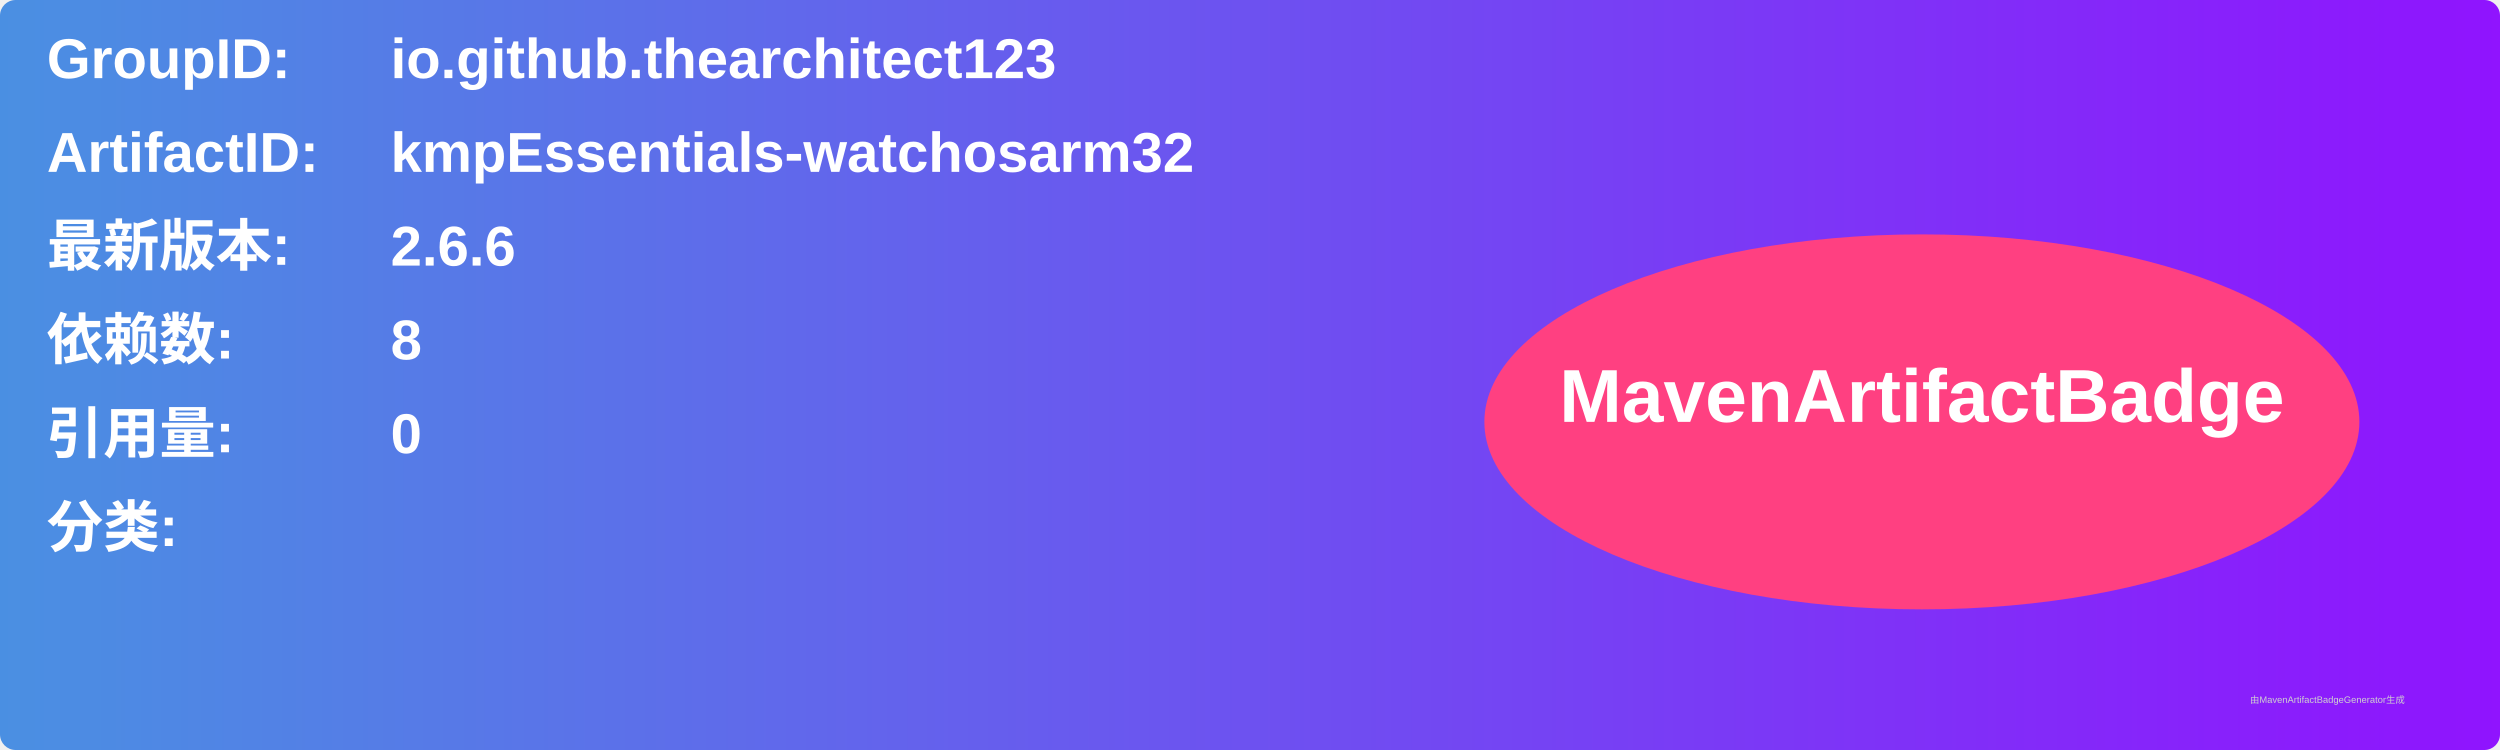
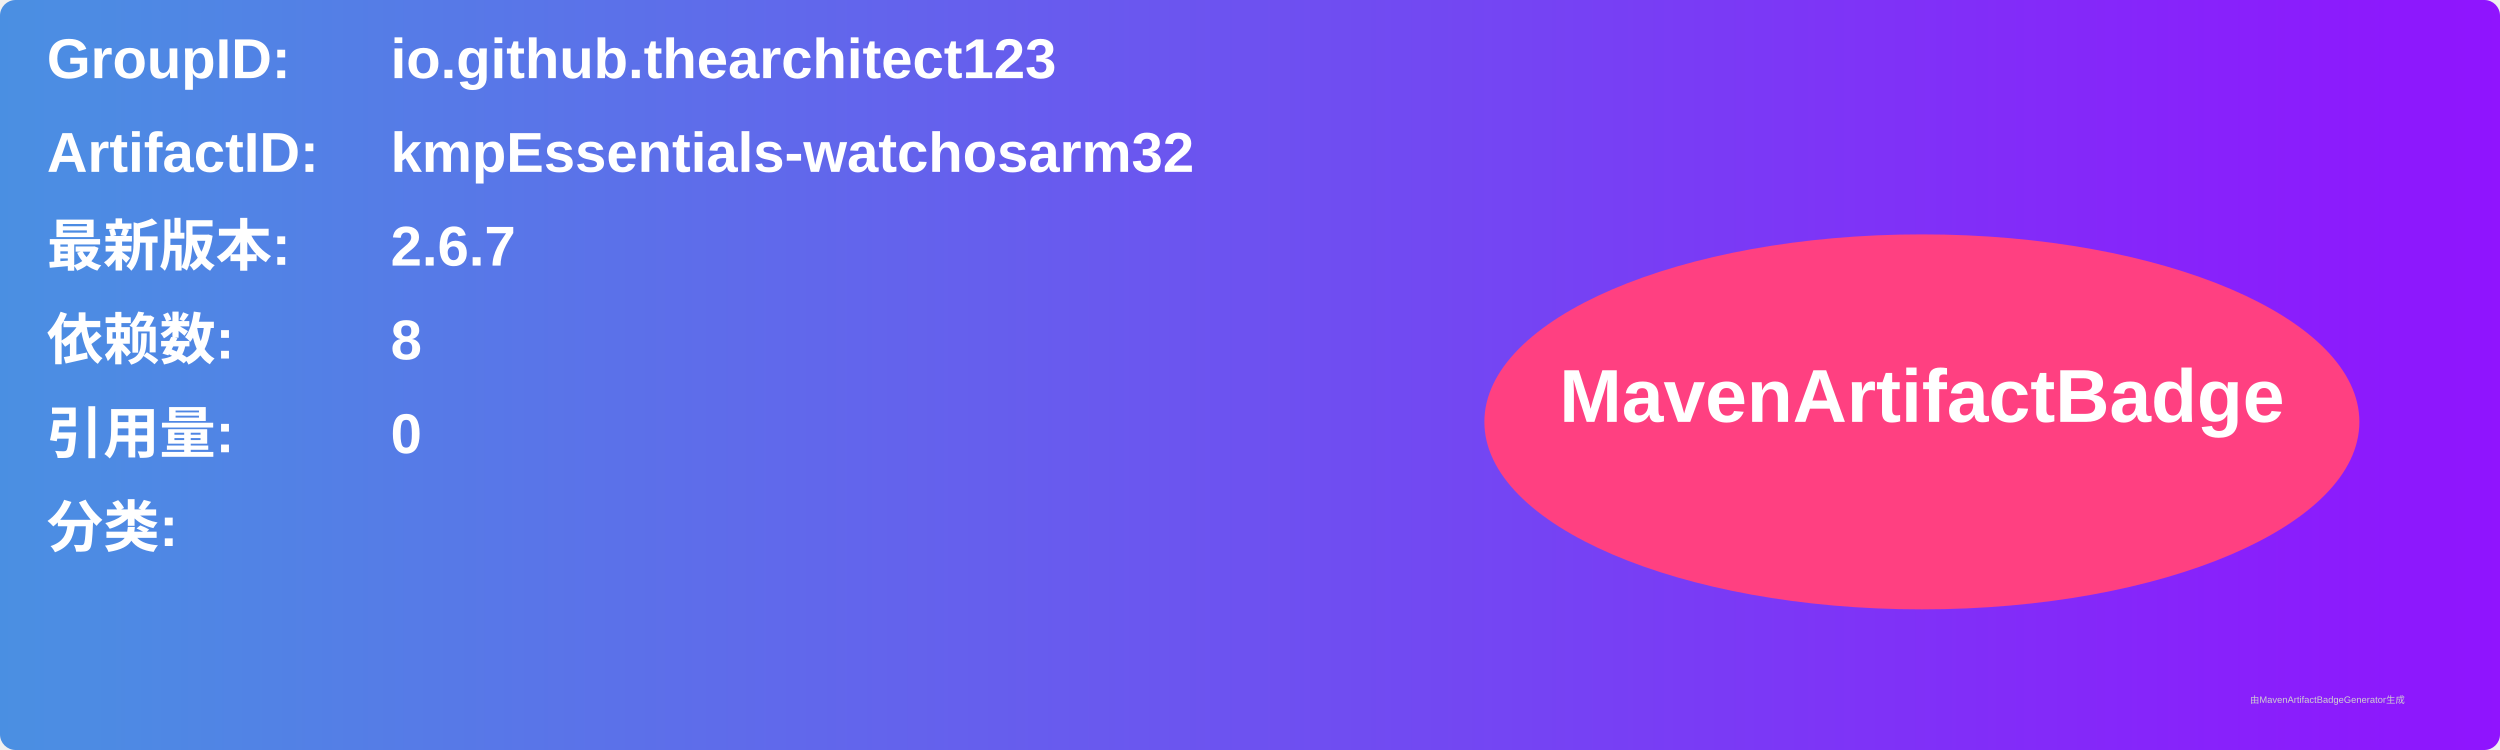
<svg xmlns="http://www.w3.org/2000/svg" width="800" height="240" viewBox="0 0 800 240">
  <linearGradient id="grad" x1="0%" y1="0%" x2="100%" y2="0%">
    <stop offset="0%" stop-color="#4a90e2" />
    <stop offset="100%" stop-color="#9013fe" />
  </linearGradient>
  <rect width="100%" height="100%" rx="5" ry="5" fill="url(#grad)" />
  <g transform="translate(15, 15)">
    <text x="0" y="10" font-family="Arial" font-size="18" fill="white" font-weight="bold" width="260">GroupID:</text>
    <text x="110" y="10" font-family="Arial" font-size="18" fill="white" font-weight="bold" width="460">io.github.thearchitect123</text>
    <text x="0" y="40" font-family="Arial" font-size="18" fill="white" font-weight="bold" width="260">ArtifactID:</text>
    <text x="110" y="40" font-family="Arial" font-size="18" fill="white" font-weight="bold" width="460">kmpEssentials-watchosarm32</text>
    <text x="0" y="70" font-family="Arial" font-size="18" fill="white" font-weight="bold">最新版本:</text>
    <text x="110" y="70" font-family="Arial" font-size="18" fill="white" font-weight="bold">
-       <tspan font-weight="bold">2.6.6</tspan>
+       <tspan font-weight="bold">2.6.7</tspan>
    </text>
    <text x="0" y="100" font-family="Arial" font-size="18" fill="white" font-weight="bold">依赖数: </text>
    <text x="110" y="100" font-family="Arial" font-size="18" fill="white">
      <tspan font-weight="bold">8</tspan>
    </text>
    <text x="0" y="130" font-family="Arial" font-size="18" fill="white" font-weight="bold">引用量: </text>
    <text x="110" y="130" font-family="Arial" font-size="18" fill="white">
      <tspan font-weight="bold">0</tspan>
    </text>
    <text x="0" y="160" font-family="Arial" font-size="18" fill="white" font-weight="bold">分类:</text>
    <text x="10" y="190" font-family="Arial" font-size="10" fill="white">
      <tspan font-weight="bold" />
    </text>
    <ellipse cx="600" cy="120" rx="140" ry="60" fill="#ff4081" />
    <text x="600" y="120" text-anchor="middle" font-family="Arial" font-size="24" fill="white" font-weight="bold">MavenArtifactBadge</text>
  </g>
  <text x="720" y="225" font-family="Arial" font-size="3" fill="#d0d0d0">由MavenArtifactBadgeGenerator生成</text>
</svg>
